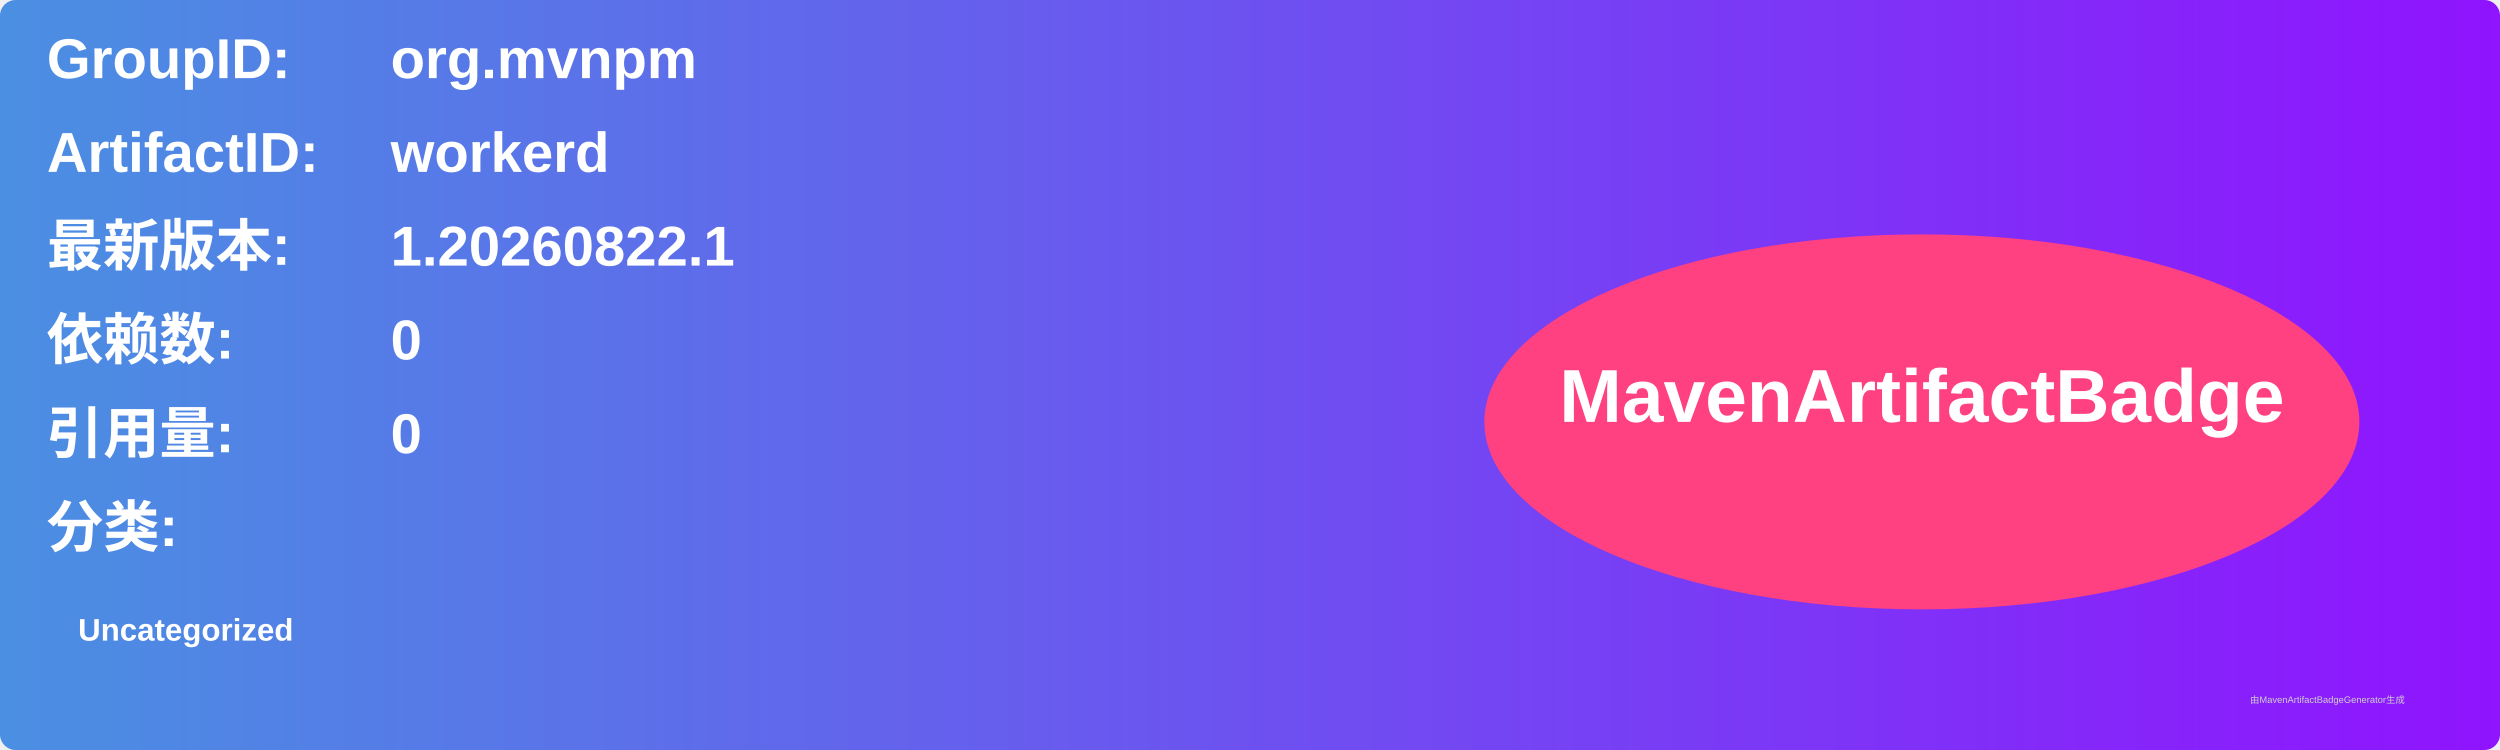
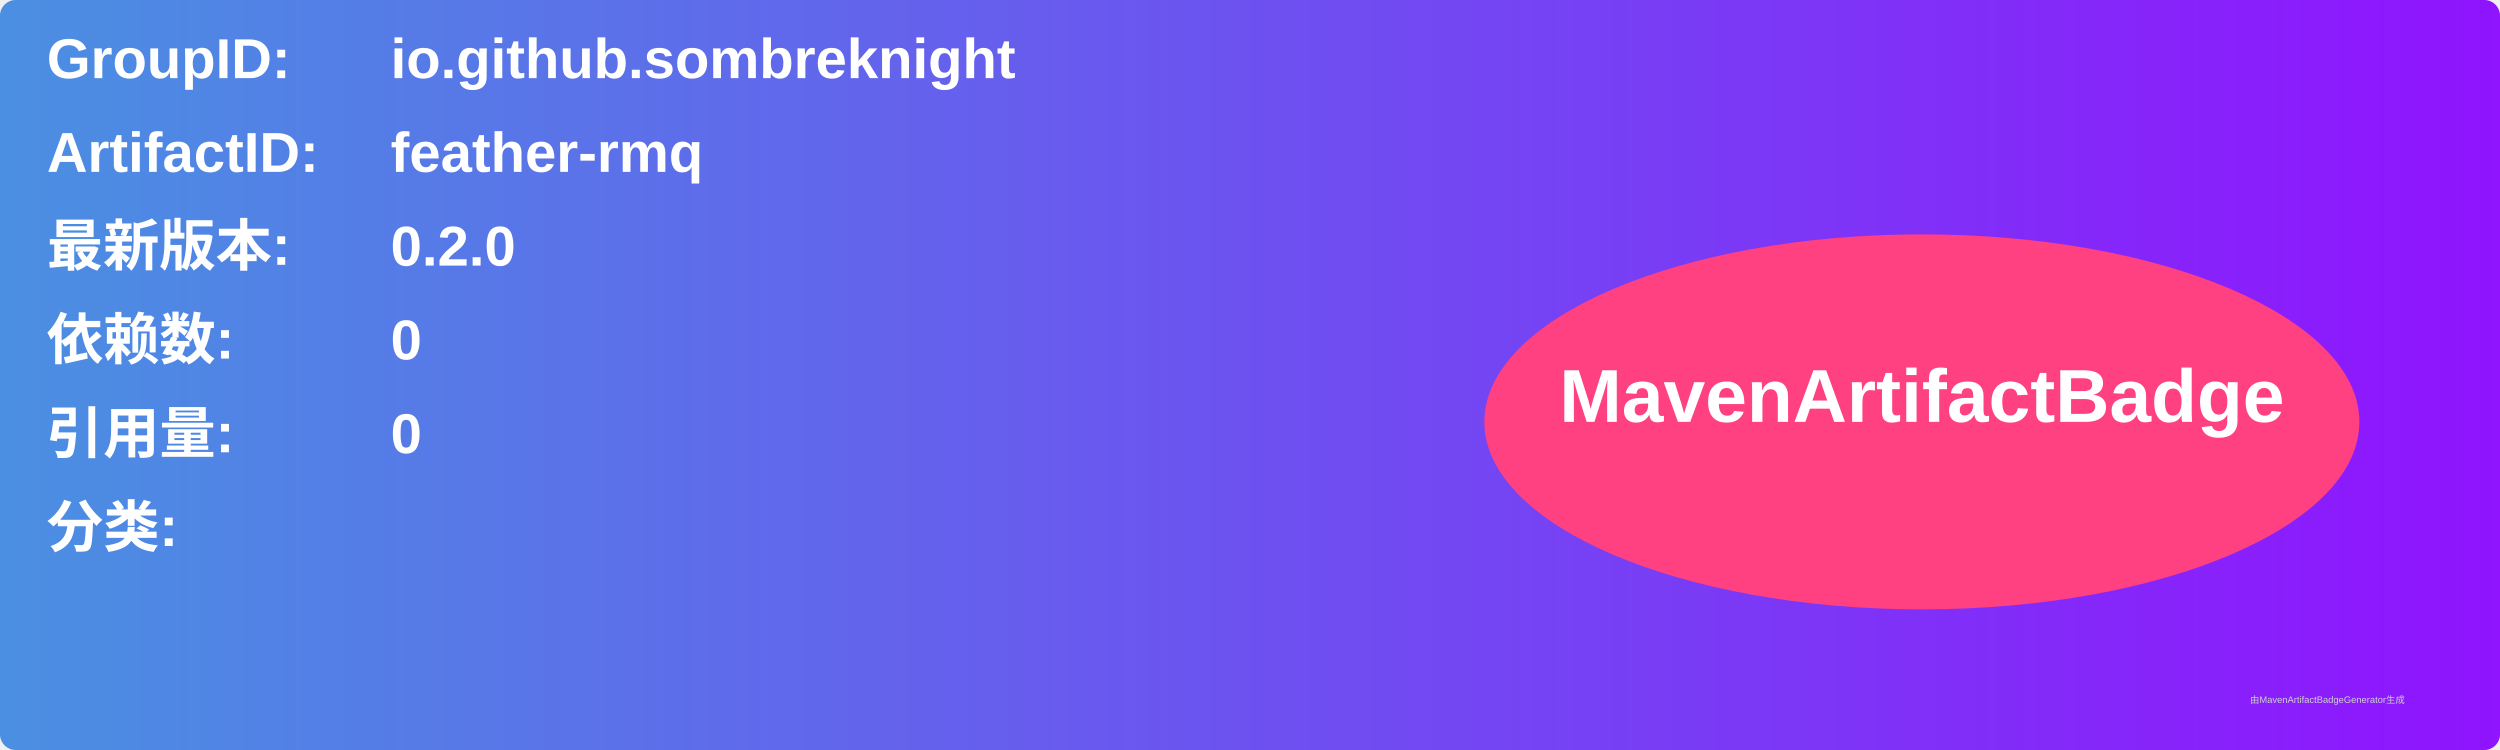
<svg xmlns="http://www.w3.org/2000/svg" width="800" height="240" viewBox="0 0 800 240">
  <linearGradient id="grad" x1="0%" y1="0%" x2="100%" y2="0%">
    <stop offset="0%" stop-color="#4a90e2" />
    <stop offset="100%" stop-color="#9013fe" />
  </linearGradient>
  <rect width="100%" height="100%" rx="5" ry="5" fill="url(#grad)" />
  <g transform="translate(15, 15)">
    <text x="0" y="10" font-family="Arial" font-size="18" fill="white" font-weight="bold" width="260">GroupID:</text>
-     <text x="110" y="10" font-family="Arial" font-size="18" fill="white" font-weight="bold" width="460">org.mvnpm</text>
+     <text x="110" y="10" font-family="Arial" font-size="18" fill="white" font-weight="bold" width="460">io.github.sombreknight</text>
    <text x="0" y="40" font-family="Arial" font-size="18" fill="white" font-weight="bold" width="260">ArtifactID:</text>
-     <text x="110" y="40" font-family="Arial" font-size="18" fill="white" font-weight="bold" width="460">workerd</text>
+     <text x="110" y="40" font-family="Arial" font-size="18" fill="white" font-weight="bold" width="460">feather-rmq</text>
    <text x="0" y="70" font-family="Arial" font-size="18" fill="white" font-weight="bold">最新版本:</text>
    <text x="110" y="70" font-family="Arial" font-size="18" fill="white" font-weight="bold">
-       <tspan font-weight="bold">1.20260822.1</tspan>
+       <tspan font-weight="bold">0.2.0</tspan>
    </text>
    <text x="0" y="100" font-family="Arial" font-size="18" fill="white" font-weight="bold">依赖数: </text>
    <text x="110" y="100" font-family="Arial" font-size="18" fill="white">
      <tspan font-weight="bold">0</tspan>
    </text>
    <text x="0" y="130" font-family="Arial" font-size="18" fill="white" font-weight="bold">引用量: </text>
    <text x="110" y="130" font-family="Arial" font-size="18" fill="white">
      <tspan font-weight="bold">0</tspan>
    </text>
    <text x="0" y="160" font-family="Arial" font-size="18" fill="white" font-weight="bold">分类:</text>
    <text x="10" y="190" font-family="Arial" font-size="10" fill="white">
-       <tspan font-weight="bold">Uncategorized</tspan>
+       <tspan font-weight="bold" />
    </text>
    <ellipse cx="600" cy="120" rx="140" ry="60" fill="#ff4081" />
    <text x="600" y="120" text-anchor="middle" font-family="Arial" font-size="24" fill="white" font-weight="bold">MavenArtifactBadge</text>
  </g>
  <text x="720" y="225" font-family="Arial" font-size="3" fill="#d0d0d0">由MavenArtifactBadgeGenerator生成</text>
</svg>
